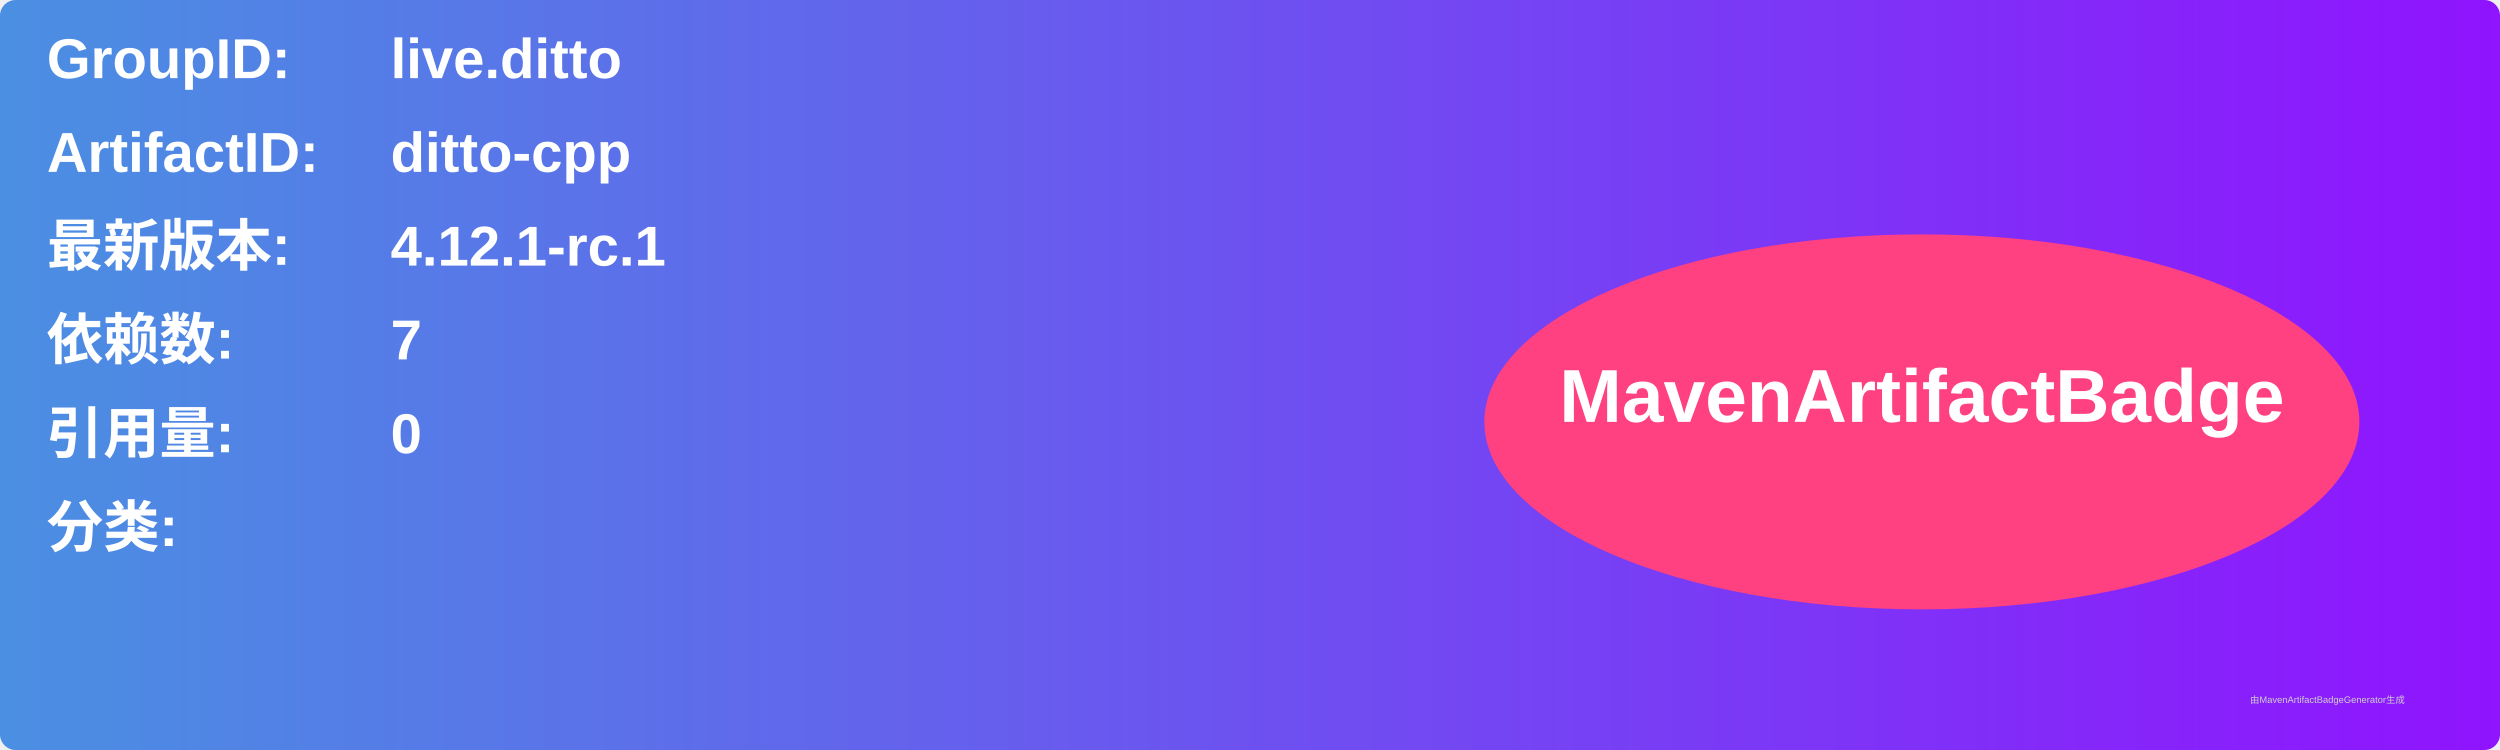
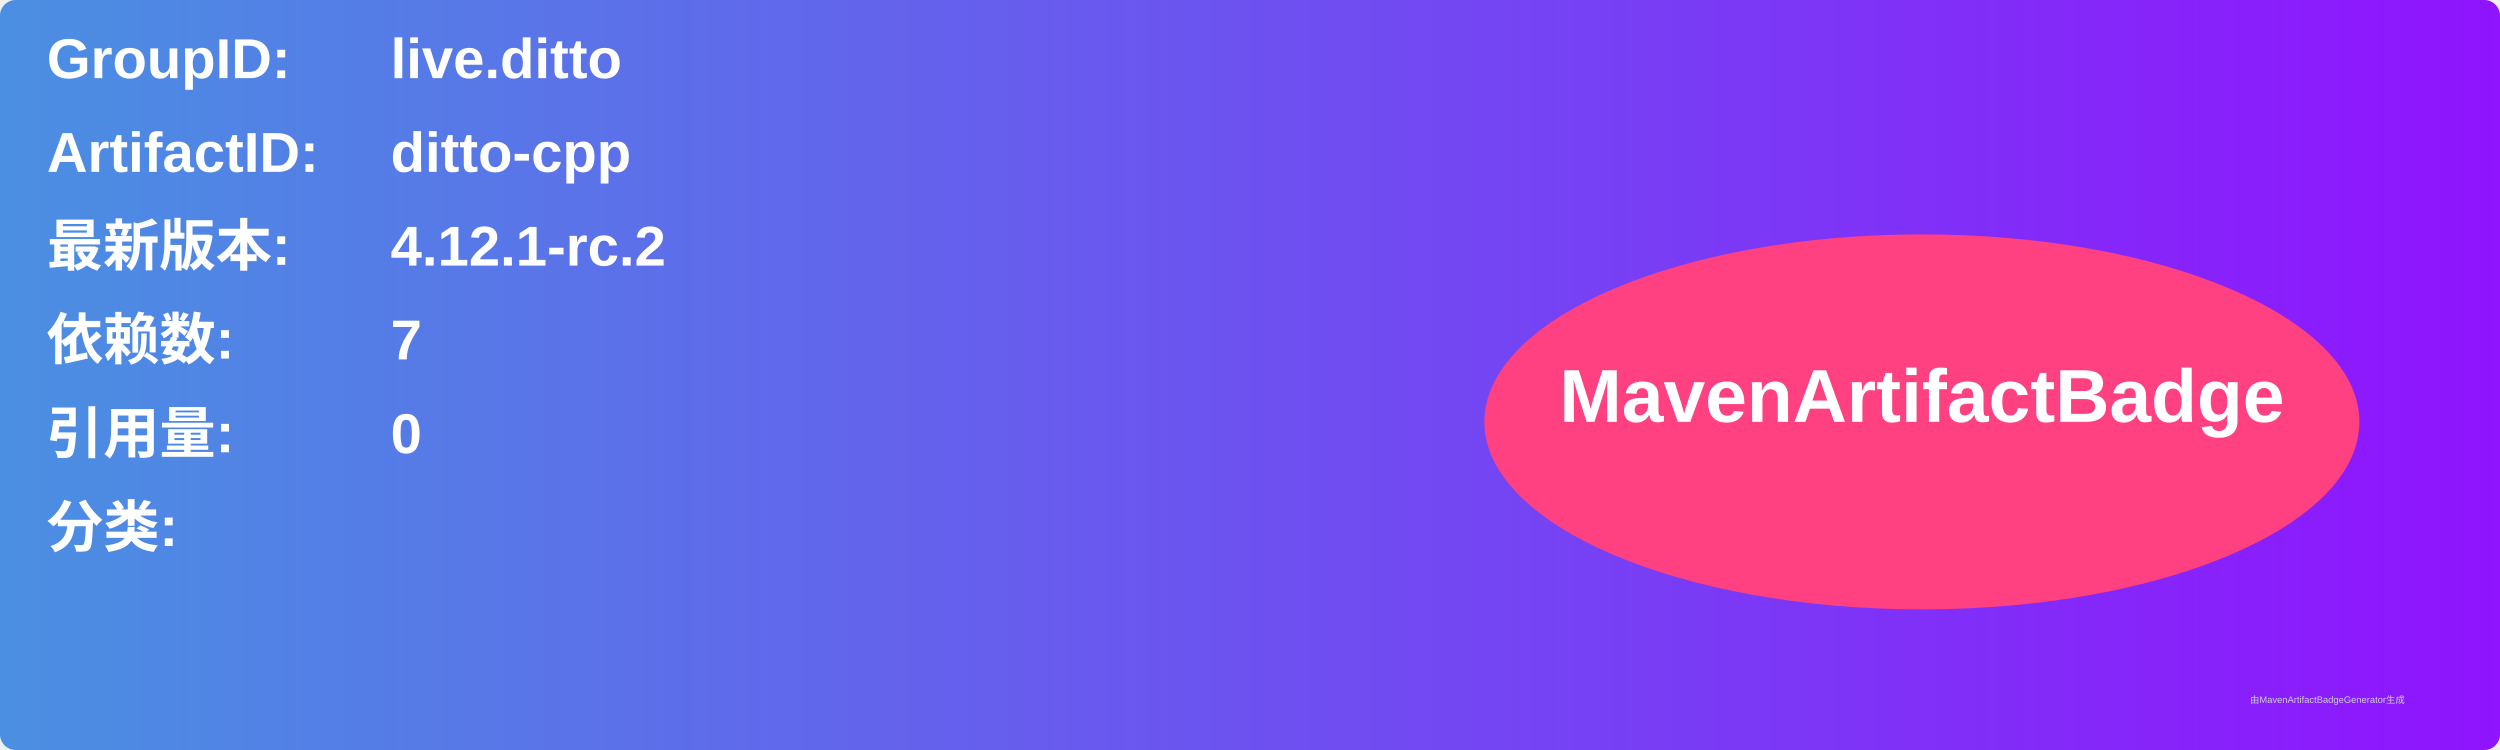
<svg xmlns="http://www.w3.org/2000/svg" width="800" height="240" viewBox="0 0 800 240">
  <linearGradient id="grad" x1="0%" y1="0%" x2="100%" y2="0%">
    <stop offset="0%" stop-color="#4a90e2" />
    <stop offset="100%" stop-color="#9013fe" />
  </linearGradient>
  <rect width="100%" height="100%" rx="5" ry="5" fill="url(#grad)" />
  <g transform="translate(15, 15)">
    <text x="0" y="10" font-family="Arial" font-size="18" fill="white" font-weight="bold" width="260">GroupID:</text>
    <text x="110" y="10" font-family="Arial" font-size="18" fill="white" font-weight="bold" width="460">live.ditto</text>
    <text x="0" y="40" font-family="Arial" font-size="18" fill="white" font-weight="bold" width="260">ArtifactID:</text>
    <text x="110" y="40" font-family="Arial" font-size="18" fill="white" font-weight="bold" width="460">ditto-cpp</text>
    <text x="0" y="70" font-family="Arial" font-size="18" fill="white" font-weight="bold">最新版本:</text>
    <text x="110" y="70" font-family="Arial" font-size="18" fill="white" font-weight="bold">
-       <tspan font-weight="bold">4.12.1-rc.1</tspan>
+       <tspan font-weight="bold">4.12.1-rc.2</tspan>
    </text>
    <text x="0" y="100" font-family="Arial" font-size="18" fill="white" font-weight="bold">依赖数: </text>
    <text x="110" y="100" font-family="Arial" font-size="18" fill="white">
      <tspan font-weight="bold">7</tspan>
    </text>
    <text x="0" y="130" font-family="Arial" font-size="18" fill="white" font-weight="bold">引用量: </text>
    <text x="110" y="130" font-family="Arial" font-size="18" fill="white">
      <tspan font-weight="bold">0</tspan>
    </text>
    <text x="0" y="160" font-family="Arial" font-size="18" fill="white" font-weight="bold">分类:</text>
    <text x="10" y="190" font-family="Arial" font-size="10" fill="white">
      <tspan font-weight="bold" />
    </text>
    <ellipse cx="600" cy="120" rx="140" ry="60" fill="#ff4081" />
    <text x="600" y="120" text-anchor="middle" font-family="Arial" font-size="24" fill="white" font-weight="bold">MavenArtifactBadge</text>
  </g>
  <text x="720" y="225" font-family="Arial" font-size="3" fill="#d0d0d0">由MavenArtifactBadgeGenerator生成</text>
</svg>
